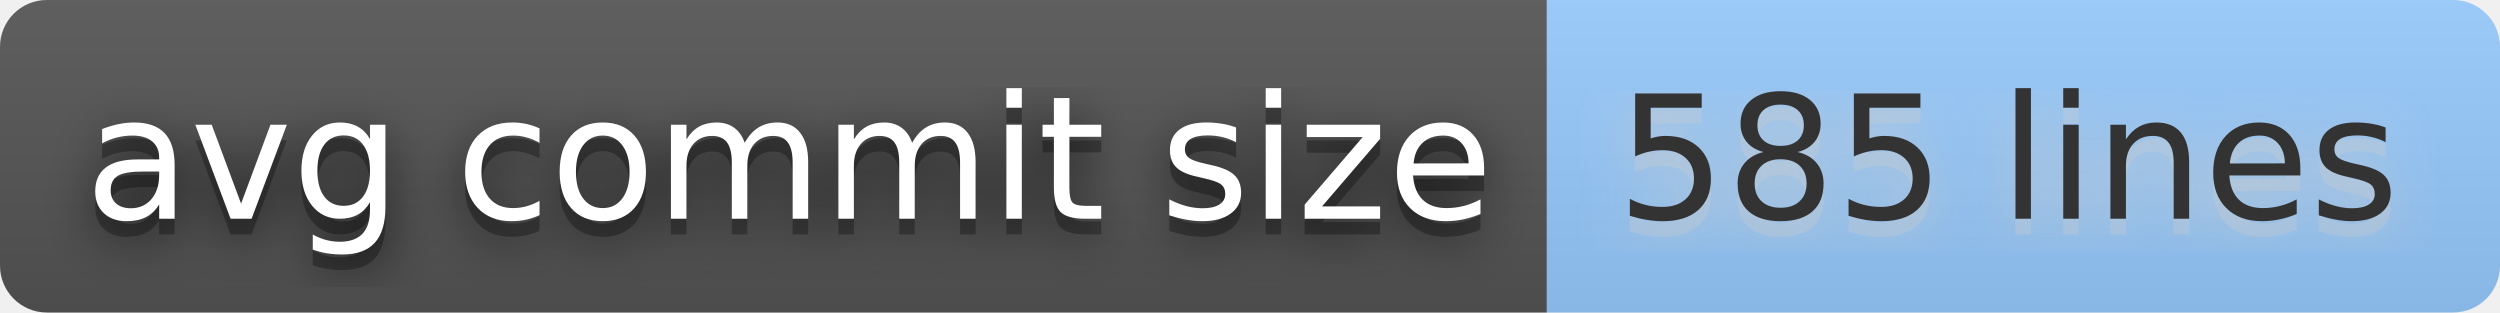
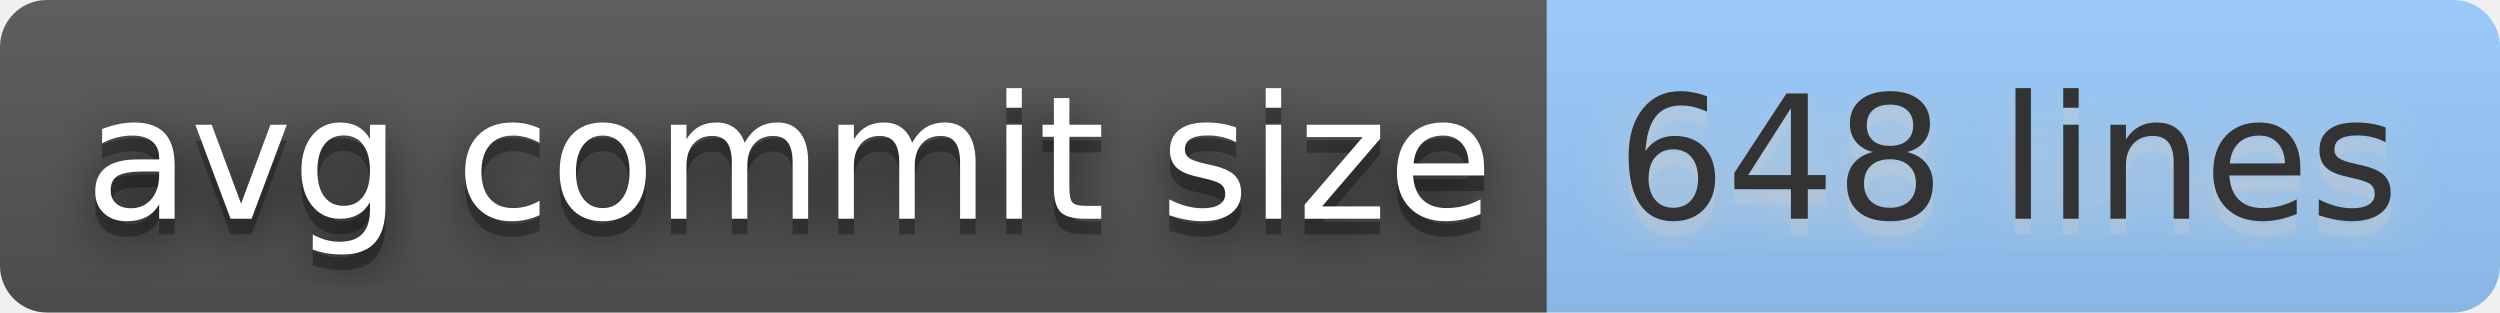
- <svg xmlns="http://www.w3.org/2000/svg" width="160" height="20" role="img" aria-label="avg commit size: 585 lines">
+ <svg xmlns="http://www.w3.org/2000/svg" width="160" height="20" role="img" aria-label="avg commit size: 648 lines">
  <filter id="blur">
    <feGaussianBlur stdDeviation="16" />
  </filter>
  <linearGradient id="s" x2="0" y2="100%">
    <stop offset="0" stop-color="#bbb" stop-opacity=".1" />
    <stop offset="1" stop-opacity=".1" />
  </linearGradient>
  <clipPath id="r">
    <rect width="160" height="20" rx="3" />
  </clipPath>
  <g clip-path="url(#r)">
    <rect width="99" height="20" fill="#555" />
    <rect x="99" width="61" height="20" fill="#9cf" />
    <rect width="160" height="20" fill="url(#s)" />
  </g>
  <g fill="#fff" text-anchor="middle" font-family="Verdana,Geneva,DejaVu Sans,sans-serif" text-rendering="geometricPrecision" font-size="110">
    <g transform="scale(.1)">
      <g aria-hidden="true" fill="#010101">
        <text x="505" y="150" fill-opacity=".8" filter="url(#blur)" textLength="890">avg commit size</text>
        <text x="505" y="150" fill-opacity=".3" textLength="890">avg commit size</text>
      </g>
      <text x="505" y="140" textLength="890">avg commit size</text>
    </g>
    <g transform="scale(.1)">
      <g aria-hidden="true" fill="#ccc">
-         <text x="1285" y="150" fill-opacity=".8" filter="url(#blur)" textLength="510">585 lines</text>
-         <text x="1285" y="150" fill-opacity=".3" textLength="510">585 lines</text>
+         <text x="1285" y="150" fill-opacity=".8" filter="url(#blur)" textLength="510">648 lines</text>
+         <text x="1285" y="150" fill-opacity=".3" textLength="510">648 lines</text>
      </g>
-       <text x="1285" y="140" textLength="510" fill="#333">585 lines</text>
+       <text x="1285" y="140" textLength="510" fill="#333">648 lines</text>
    </g>
  </g>
</svg>
